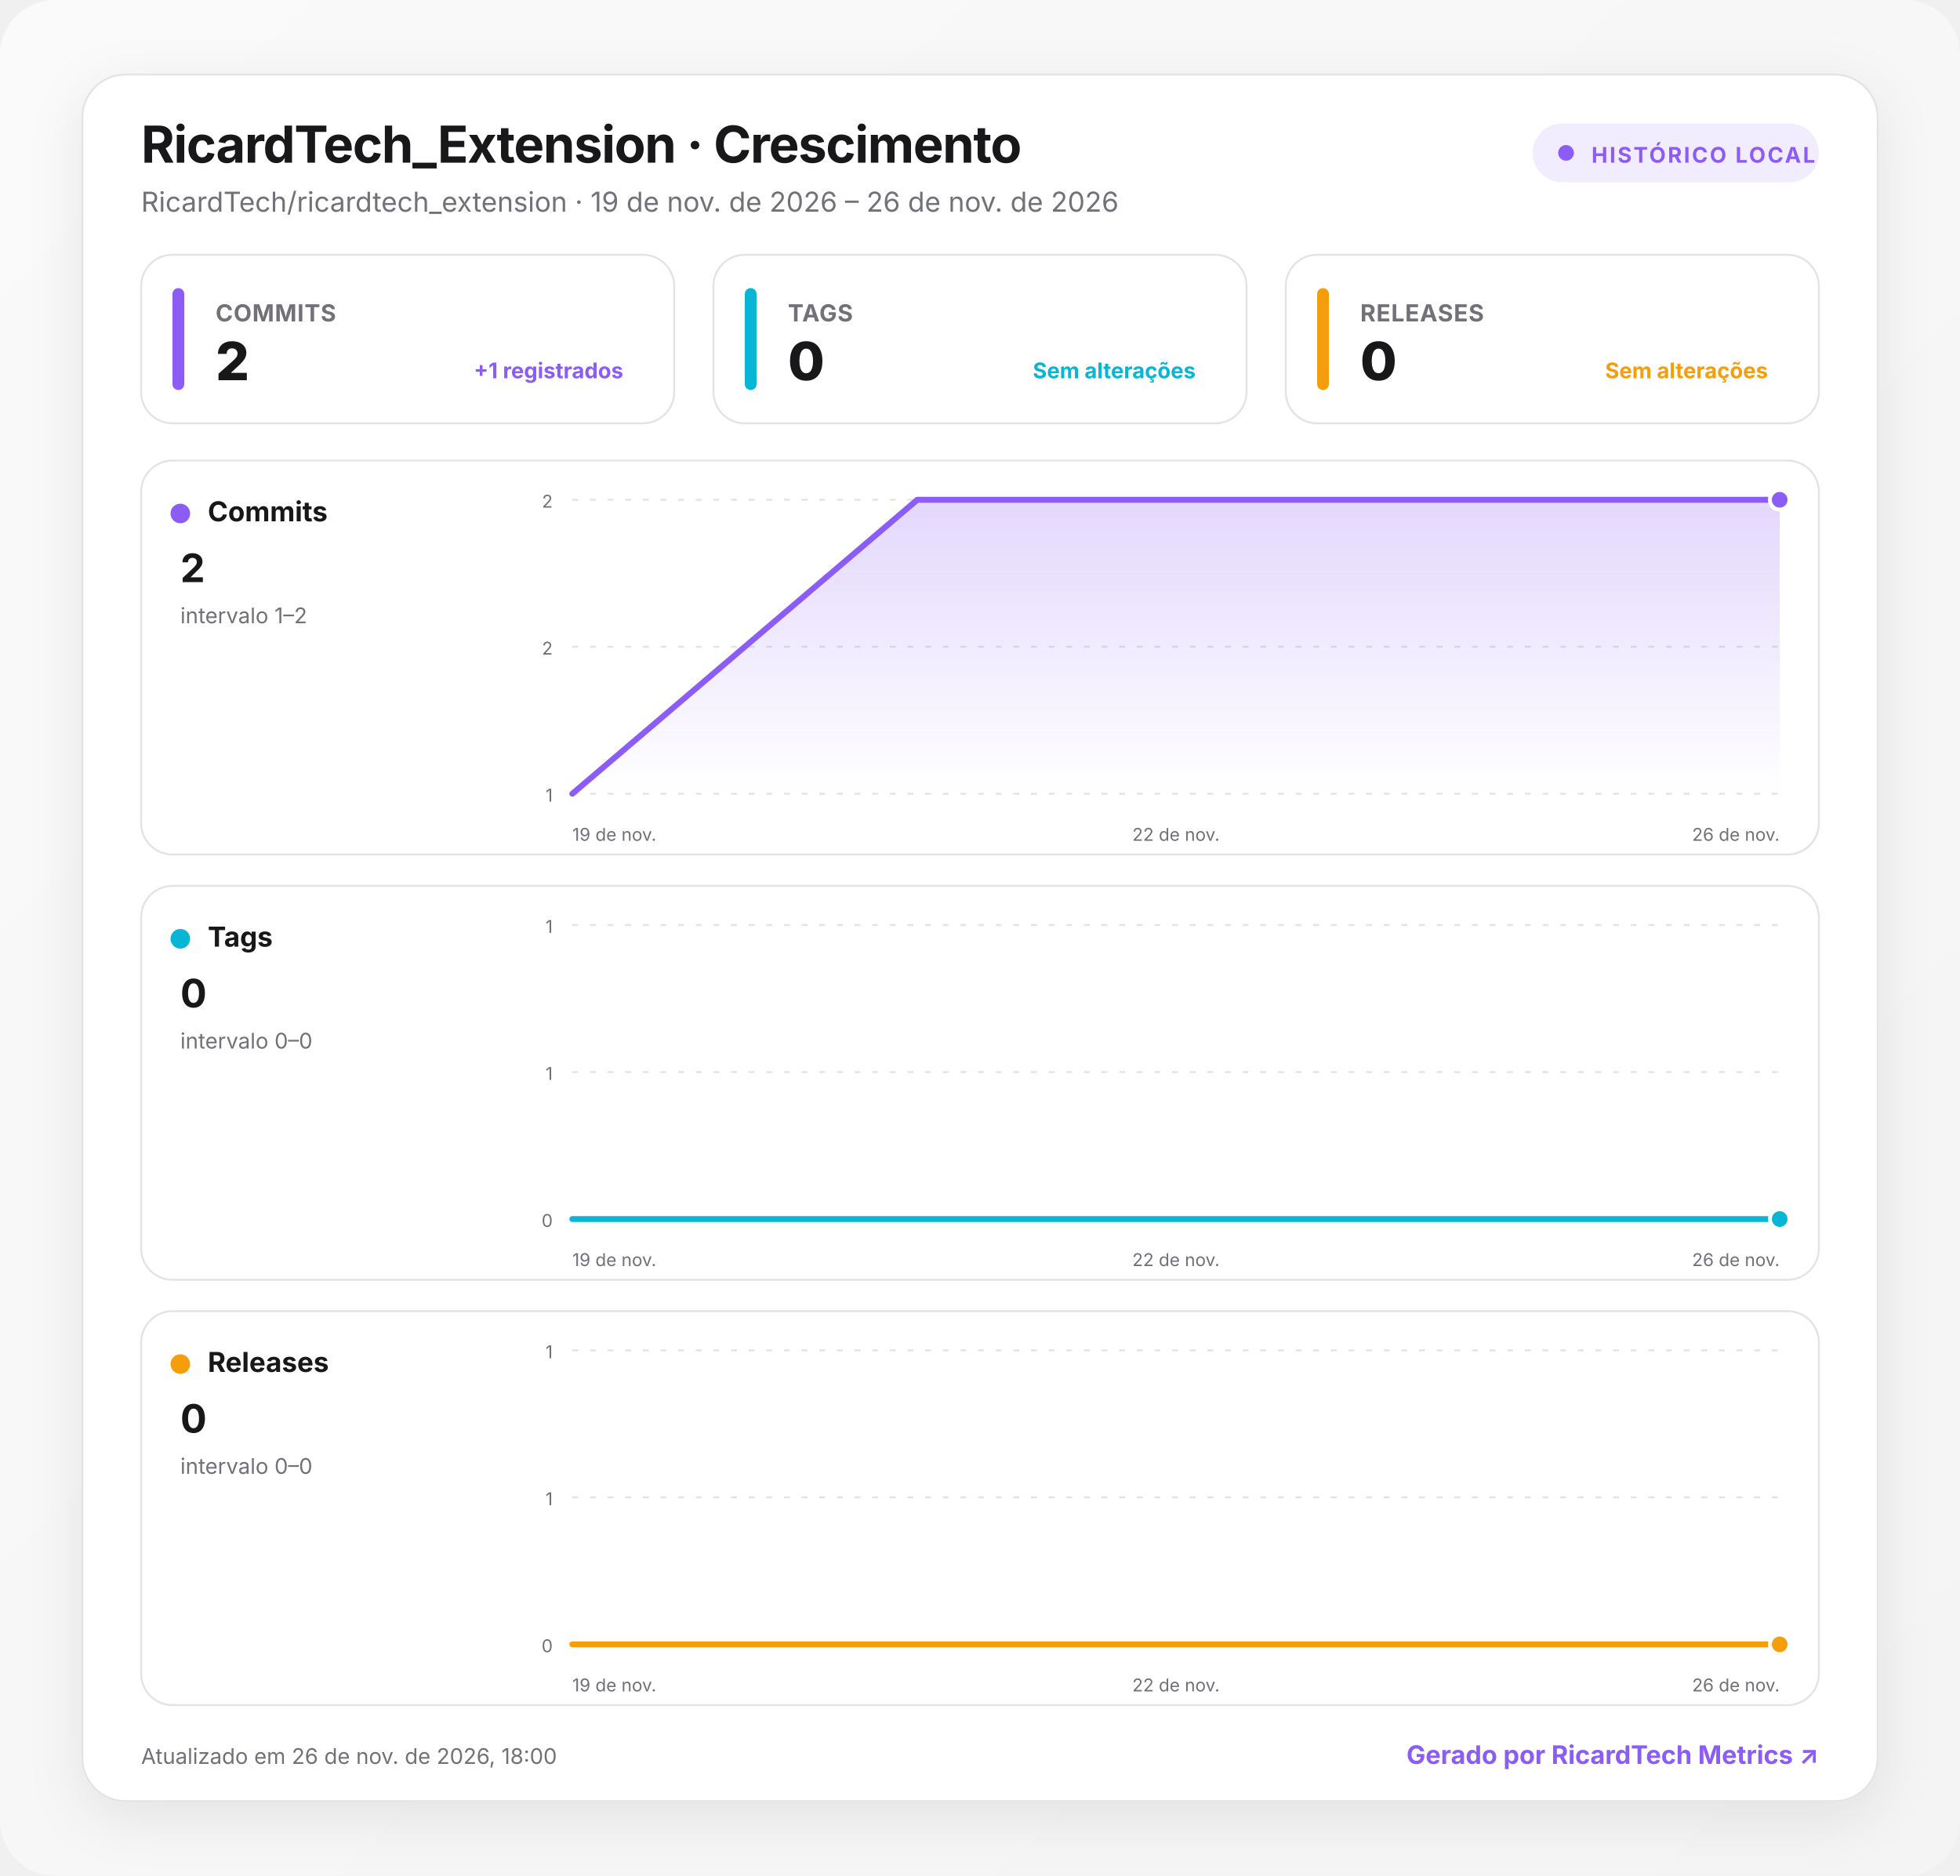
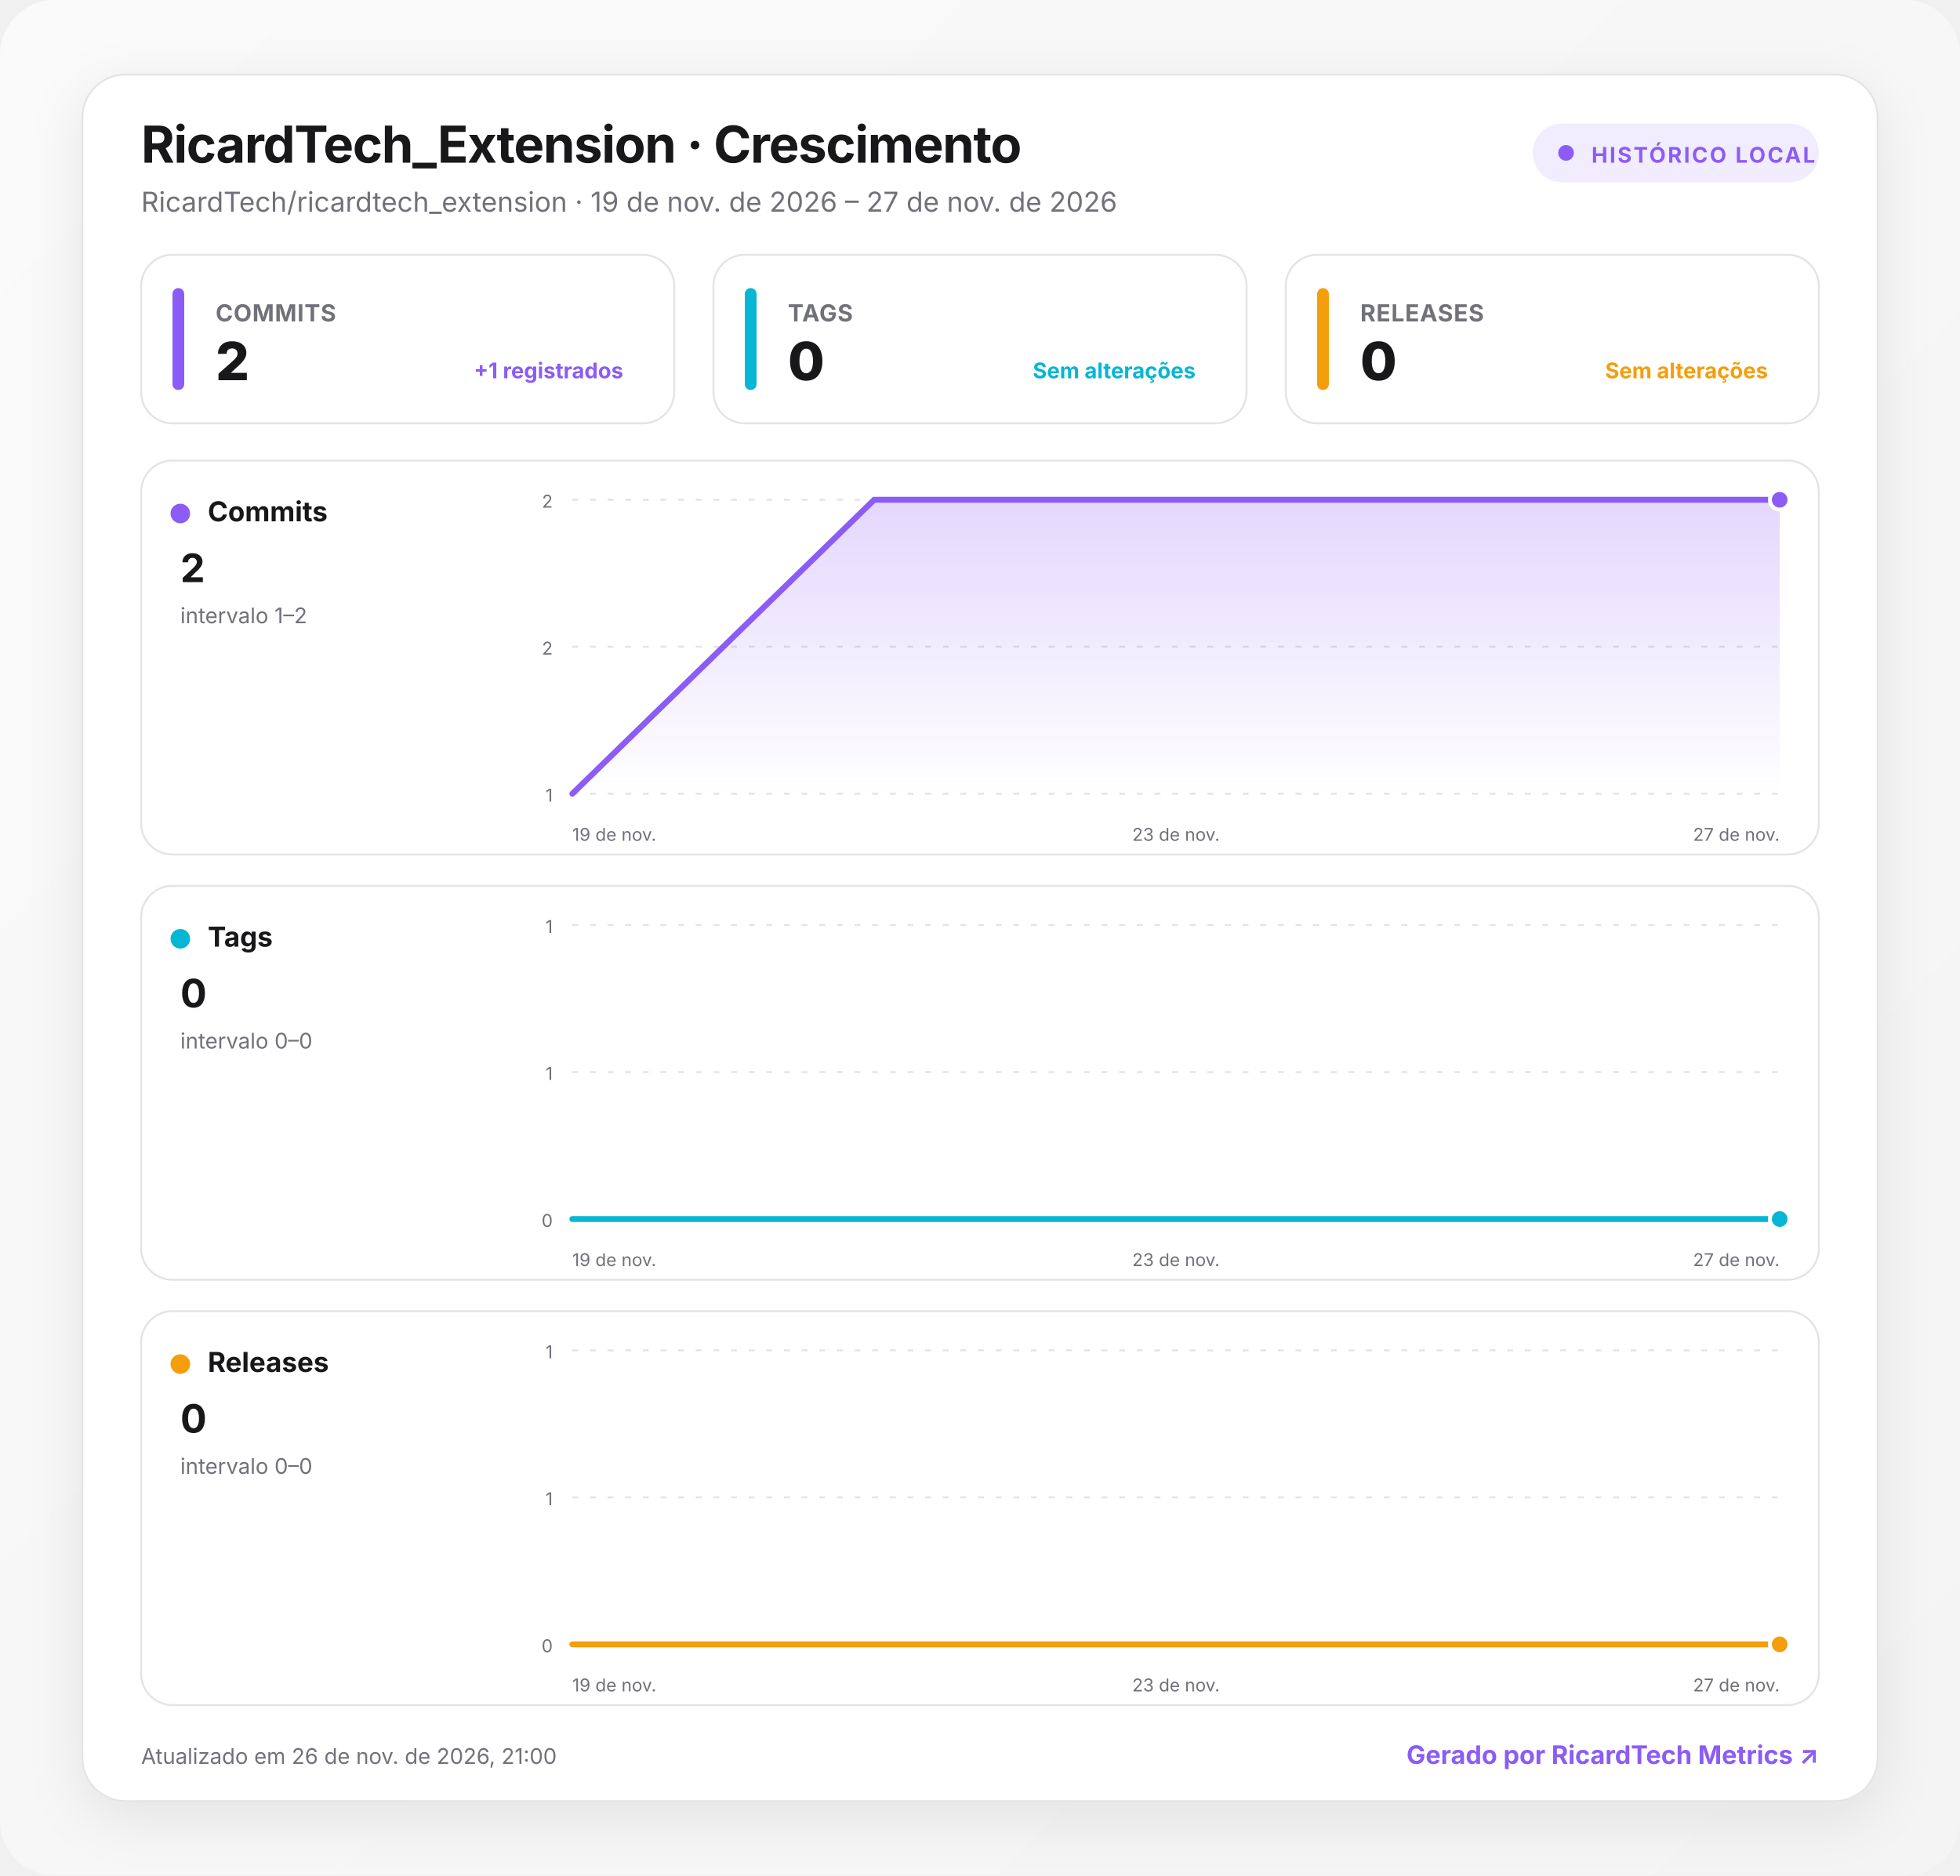
<svg xmlns="http://www.w3.org/2000/svg" width="1000" height="957" viewBox="0 0 1000 957" role="img" aria-labelledby="title desc">
  <defs>
    <linearGradient id="background" x1="0" y1="0" x2="1" y2="1">
      <stop offset="0" stop-color="#fafafa" />
      <stop offset="1" stop-color="#f4f4f5" />
    </linearGradient>
    <linearGradient id="fill-commits" x1="0" y1="0" x2="0" y2="1">
      <stop offset="0" stop-color="#8b5cf6" stop-opacity=".24" />
      <stop offset="1" stop-color="#8b5cf6" stop-opacity="0" />
    </linearGradient>
    <linearGradient id="fill-tags" x1="0" y1="0" x2="0" y2="1">
      <stop offset="0" stop-color="#06b6d4" stop-opacity=".24" />
      <stop offset="1" stop-color="#06b6d4" stop-opacity="0" />
    </linearGradient>
    <linearGradient id="fill-releases" x1="0" y1="0" x2="0" y2="1">
      <stop offset="0" stop-color="#f59e0b" stop-opacity=".24" />
      <stop offset="1" stop-color="#f59e0b" stop-opacity="0" />
    </linearGradient>
    <filter id="shadow" x="-10%" y="-10%" width="120%" height="130%">
      <feDropShadow dx="0" dy="8" stdDeviation="14" flood-color="#18181b" flood-opacity=".08" />
    </filter>
    <style>
      :root { color-scheme: light dark; }
      .bg { fill: url(#background); }
      .surface { fill: #ffffff; stroke: #e4e4e7; }
      .panel { fill: #ffffff; stroke: #e4e4e7; }
      .primary { fill: #18181b; }
      .secondary { fill: #71717a; }
      .grid { stroke: #e4e4e7; }
      text { font-family: Inter, ui-sans-serif, system-ui, -apple-system, BlinkMacSystemFont, "Segoe UI", Roboto, sans-serif; }
      @media (prefers-color-scheme: dark) {
        .bg { fill: #09090b; }
        .surface, .panel { fill: #111113; stroke: #27272a; }
        .primary { fill: #fafafa; }
        .secondary { fill: #a1a1aa; }
        .grid { stroke: #27272a; }
      }
    </style>
  </defs>
  <rect class="bg" width="1000" height="957" rx="28" />
  <g transform="translate(42 38)">
    <rect x="0" y="0" width="916" height="881" rx="22" class="surface" filter="url(#shadow)" />
    <text x="30" y="45" class="primary" font-size="26" font-weight="750" letter-spacing="-.5">RicardTech_Extension · Crescimento</text>
-     <text x="30" y="70" class="secondary" font-size="14">RicardTech/ricardtech_extension · 19 de nov. de 2026 – 26 de nov. de 2026</text>
+     <text x="30" y="70" class="secondary" font-size="14">RicardTech/ricardtech_extension · 19 de nov. de 2026 – 27 de nov. de 2026</text>
    <g transform="translate(740 25)">
      <rect width="146" height="30" rx="15" fill="#8b5cf6" fill-opacity=".12" />
      <circle cx="17" cy="15" r="4" fill="#8b5cf6" />
      <text x="30" y="20" fill="#8b5cf6" font-size="11" font-weight="700" letter-spacing="1">HISTÓRICO LOCAL</text>
    </g>
    <g transform="translate(30 92)">
      <rect width="272" height="86" rx="16" class="panel" />
      <rect x="16" y="17" width="6" height="52" rx="3" fill="#8b5cf6" />
      <text x="38" y="34" class="secondary" font-size="12" font-weight="650" letter-spacing=".3">COMMITS</text>
      <text x="38" y="64" class="primary" font-size="27" font-weight="760" letter-spacing="-.5">2</text>
      <text x="246" y="63" text-anchor="end" fill="#8b5cf6" font-size="11" font-weight="650">+1 registrados</text>
    </g>
    <g transform="translate(322 92)">
      <rect width="272" height="86" rx="16" class="panel" />
      <rect x="16" y="17" width="6" height="52" rx="3" fill="#06b6d4" />
      <text x="38" y="34" class="secondary" font-size="12" font-weight="650" letter-spacing=".3">TAGS</text>
      <text x="38" y="64" class="primary" font-size="27" font-weight="760" letter-spacing="-.5">0</text>
      <text x="246" y="63" text-anchor="end" fill="#06b6d4" font-size="11" font-weight="650">Sem alterações</text>
    </g>
    <g transform="translate(614 92)">
      <rect width="272" height="86" rx="16" class="panel" />
      <rect x="16" y="17" width="6" height="52" rx="3" fill="#f59e0b" />
      <text x="38" y="34" class="secondary" font-size="12" font-weight="650" letter-spacing=".3">RELEASES</text>
      <text x="38" y="64" class="primary" font-size="27" font-weight="760" letter-spacing="-.5">0</text>
      <text x="246" y="63" text-anchor="end" fill="#f59e0b" font-size="11" font-weight="650">Sem alterações</text>
    </g>
    <g transform="translate(30 197)">
      <rect width="856" height="201" rx="16" class="panel" />
      <circle cx="20" cy="27" r="5" fill="#8b5cf6" />
      <text x="34" y="31" class="primary" font-size="14" font-weight="700">Commits</text>
      <text x="20" y="62" class="primary" font-size="20" font-weight="750">2</text>
      <text x="20" y="83" class="secondary" font-size="11">intervalo 1–2</text>
      <line x1="220" x2="836" y1="20" y2="20" class="grid" stroke-width="1" stroke-dasharray="3 6" />
      <text x="210" y="24" text-anchor="end" class="secondary" font-size="9">2</text>
      <line x1="220" x2="836" y1="95" y2="95" class="grid" stroke-width="1" stroke-dasharray="3 6" />
      <text x="210" y="99" text-anchor="end" class="secondary" font-size="9">2</text>
      <line x1="220" x2="836" y1="170" y2="170" class="grid" stroke-width="1" stroke-dasharray="3 6" />
      <text x="210" y="174" text-anchor="end" class="secondary" font-size="9">1</text>
-       <path d="M220 170 L396 20 L836 20 L836 170 L220 170 Z" fill="url(#fill-commits)" />
-       <path d="M220 170 L396 20 L836 20" fill="none" stroke="#8b5cf6" stroke-width="3" stroke-linecap="round" stroke-linejoin="round" />
+       <path d="M220 170 L374 20 L836 20 L836 170 L220 170 Z" fill="url(#fill-commits)" />
+       <path d="M220 170 L374 20 L836 20" fill="none" stroke="#8b5cf6" stroke-width="3" stroke-linecap="round" stroke-linejoin="round" />
      <circle cx="836" cy="20" r="5" fill="#8b5cf6" stroke="#fff" stroke-width="2" />
      <text x="220" y="194" text-anchor="start" class="secondary" font-size="9">19 de nov.</text>
-       <text x="528" y="194" text-anchor="middle" class="secondary" font-size="9">22 de nov.</text>
-       <text x="836" y="194" text-anchor="end" class="secondary" font-size="9">26 de nov.</text>
+       <text x="528" y="194" text-anchor="middle" class="secondary" font-size="9">23 de nov.</text>
+       <text x="836" y="194" text-anchor="end" class="secondary" font-size="9">27 de nov.</text>
    </g>
    <g transform="translate(30 414)">
      <rect width="856" height="201" rx="16" class="panel" />
      <circle cx="20" cy="27" r="5" fill="#06b6d4" />
      <text x="34" y="31" class="primary" font-size="14" font-weight="700">Tags</text>
      <text x="20" y="62" class="primary" font-size="20" font-weight="750">0</text>
      <text x="20" y="83" class="secondary" font-size="11">intervalo 0–0</text>
      <line x1="220" x2="836" y1="20" y2="20" class="grid" stroke-width="1" stroke-dasharray="3 6" />
      <text x="210" y="24" text-anchor="end" class="secondary" font-size="9">1</text>
      <line x1="220" x2="836" y1="95" y2="95" class="grid" stroke-width="1" stroke-dasharray="3 6" />
      <text x="210" y="99" text-anchor="end" class="secondary" font-size="9">1</text>
      <line x1="220" x2="836" y1="170" y2="170" class="grid" stroke-width="1" stroke-dasharray="3 6" />
      <text x="210" y="174" text-anchor="end" class="secondary" font-size="9">0</text>
-       <path d="M220 170 L396 170 L836 170 L836 170 L220 170 Z" fill="url(#fill-tags)" />
-       <path d="M220 170 L396 170 L836 170" fill="none" stroke="#06b6d4" stroke-width="3" stroke-linecap="round" stroke-linejoin="round" />
+       <path d="M220 170 L374 170 L836 170 L836 170 L220 170 Z" fill="url(#fill-tags)" />
+       <path d="M220 170 L374 170 L836 170" fill="none" stroke="#06b6d4" stroke-width="3" stroke-linecap="round" stroke-linejoin="round" />
      <circle cx="836" cy="170" r="5" fill="#06b6d4" stroke="#fff" stroke-width="2" />
      <text x="220" y="194" text-anchor="start" class="secondary" font-size="9">19 de nov.</text>
-       <text x="528" y="194" text-anchor="middle" class="secondary" font-size="9">22 de nov.</text>
-       <text x="836" y="194" text-anchor="end" class="secondary" font-size="9">26 de nov.</text>
+       <text x="528" y="194" text-anchor="middle" class="secondary" font-size="9">23 de nov.</text>
+       <text x="836" y="194" text-anchor="end" class="secondary" font-size="9">27 de nov.</text>
    </g>
    <g transform="translate(30 631)">
      <rect width="856" height="201" rx="16" class="panel" />
      <circle cx="20" cy="27" r="5" fill="#f59e0b" />
      <text x="34" y="31" class="primary" font-size="14" font-weight="700">Releases</text>
      <text x="20" y="62" class="primary" font-size="20" font-weight="750">0</text>
      <text x="20" y="83" class="secondary" font-size="11">intervalo 0–0</text>
      <line x1="220" x2="836" y1="20" y2="20" class="grid" stroke-width="1" stroke-dasharray="3 6" />
      <text x="210" y="24" text-anchor="end" class="secondary" font-size="9">1</text>
      <line x1="220" x2="836" y1="95" y2="95" class="grid" stroke-width="1" stroke-dasharray="3 6" />
      <text x="210" y="99" text-anchor="end" class="secondary" font-size="9">1</text>
      <line x1="220" x2="836" y1="170" y2="170" class="grid" stroke-width="1" stroke-dasharray="3 6" />
      <text x="210" y="174" text-anchor="end" class="secondary" font-size="9">0</text>
-       <path d="M220 170 L396 170 L836 170 L836 170 L220 170 Z" fill="url(#fill-releases)" />
-       <path d="M220 170 L396 170 L836 170" fill="none" stroke="#f59e0b" stroke-width="3" stroke-linecap="round" stroke-linejoin="round" />
+       <path d="M220 170 L374 170 L836 170 L836 170 L220 170 Z" fill="url(#fill-releases)" />
+       <path d="M220 170 L374 170 L836 170" fill="none" stroke="#f59e0b" stroke-width="3" stroke-linecap="round" stroke-linejoin="round" />
      <circle cx="836" cy="170" r="5" fill="#f59e0b" stroke="#fff" stroke-width="2" />
      <text x="220" y="194" text-anchor="start" class="secondary" font-size="9">19 de nov.</text>
-       <text x="528" y="194" text-anchor="middle" class="secondary" font-size="9">22 de nov.</text>
-       <text x="836" y="194" text-anchor="end" class="secondary" font-size="9">26 de nov.</text>
+       <text x="528" y="194" text-anchor="middle" class="secondary" font-size="9">23 de nov.</text>
+       <text x="836" y="194" text-anchor="end" class="secondary" font-size="9">27 de nov.</text>
    </g>
-     <text x="30" y="862" class="secondary" font-size="11">Atualizado em 26 de nov. de 2026, 18:00</text>
+     <text x="30" y="862" class="secondary" font-size="11">Atualizado em 26 de nov. de 2026, 21:00</text>
    <a href="https://git.ricardtech.top/RicardTech/ricardtech-metrics" target="_blank" aria-label="Abrir projeto RicardTech Metrics">
      <text x="886" y="862" fill="#8b5cf6" text-anchor="end" font-size="13" font-weight="700">Gerado por RicardTech Metrics ↗</text>
    </a>
  </g>
</svg>
